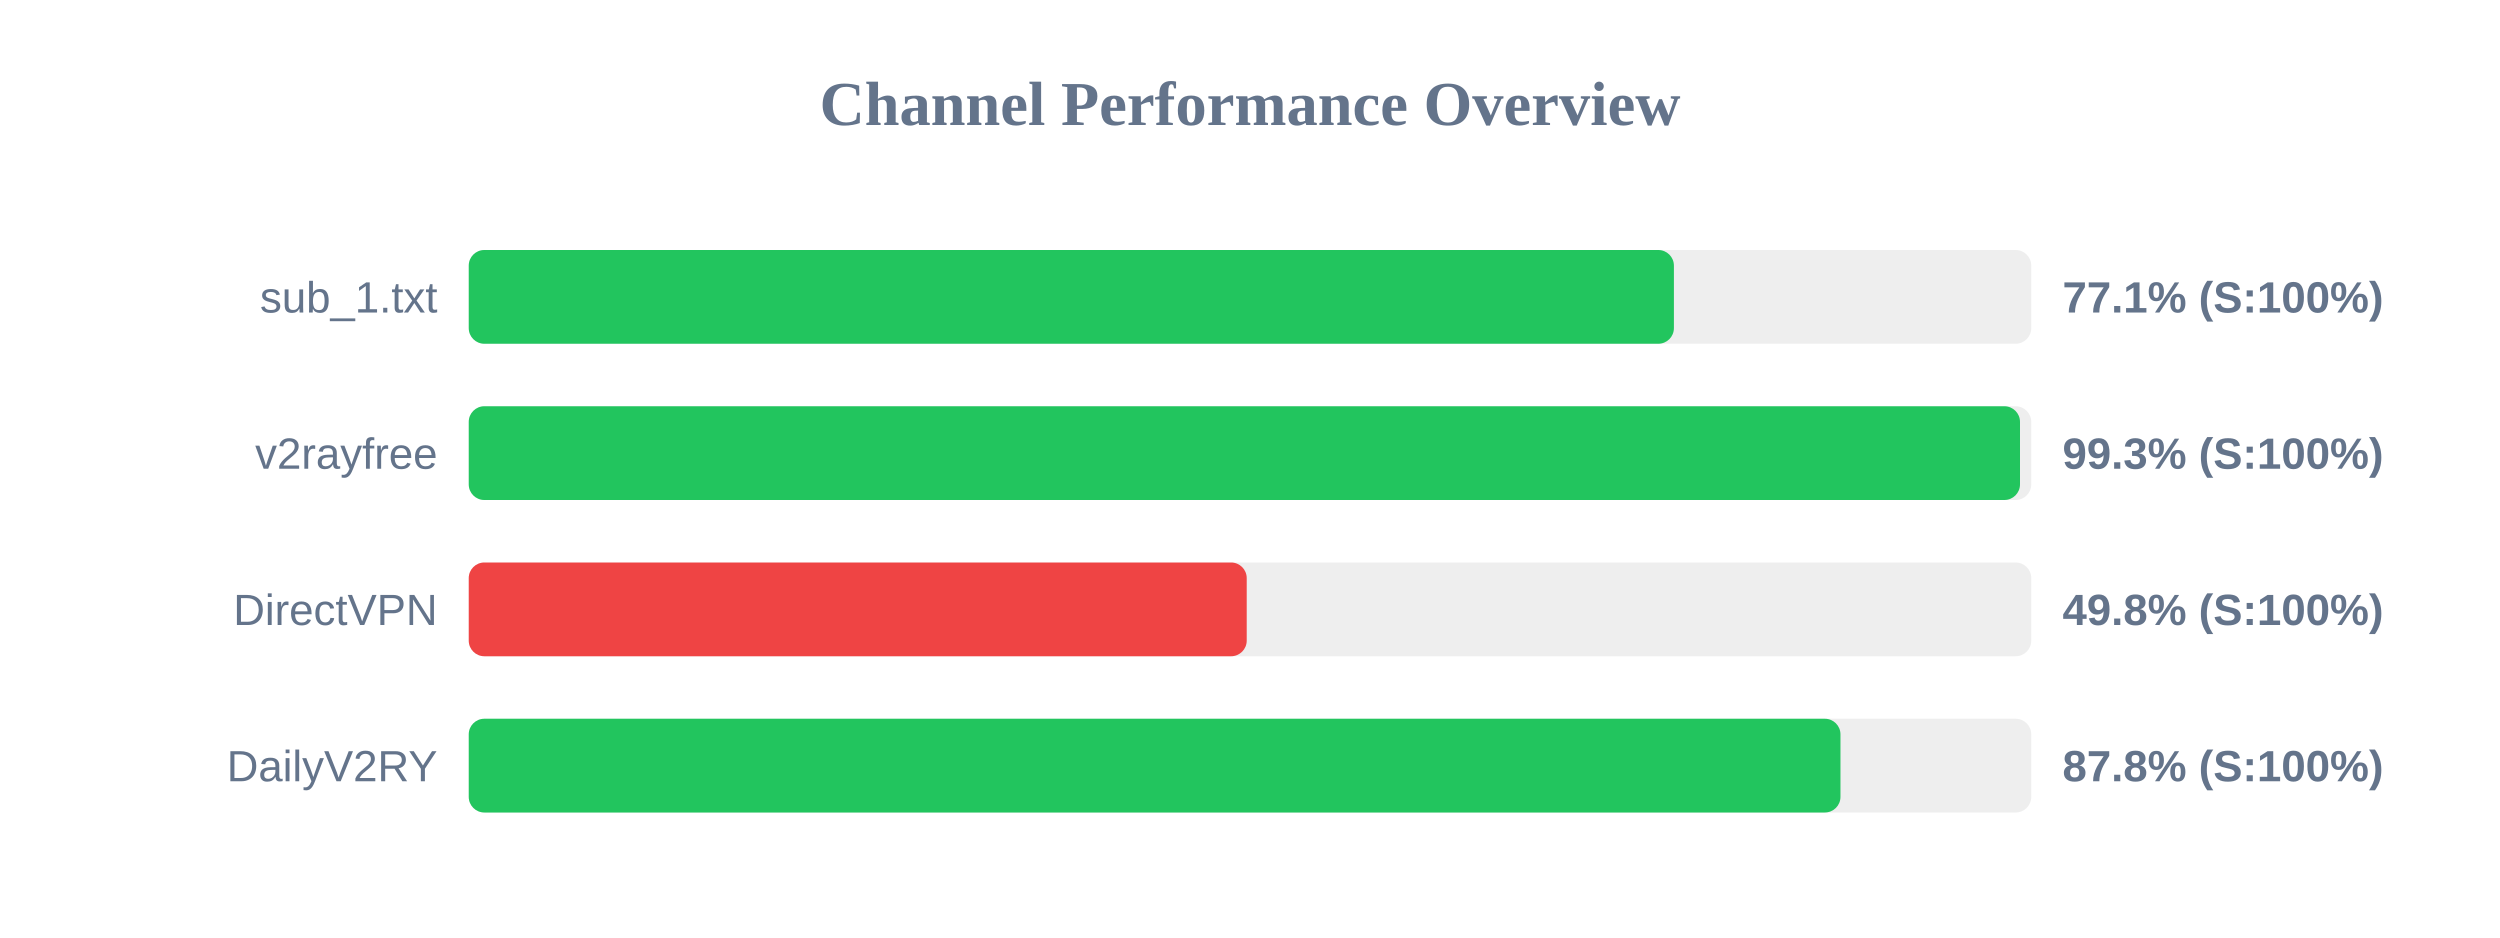
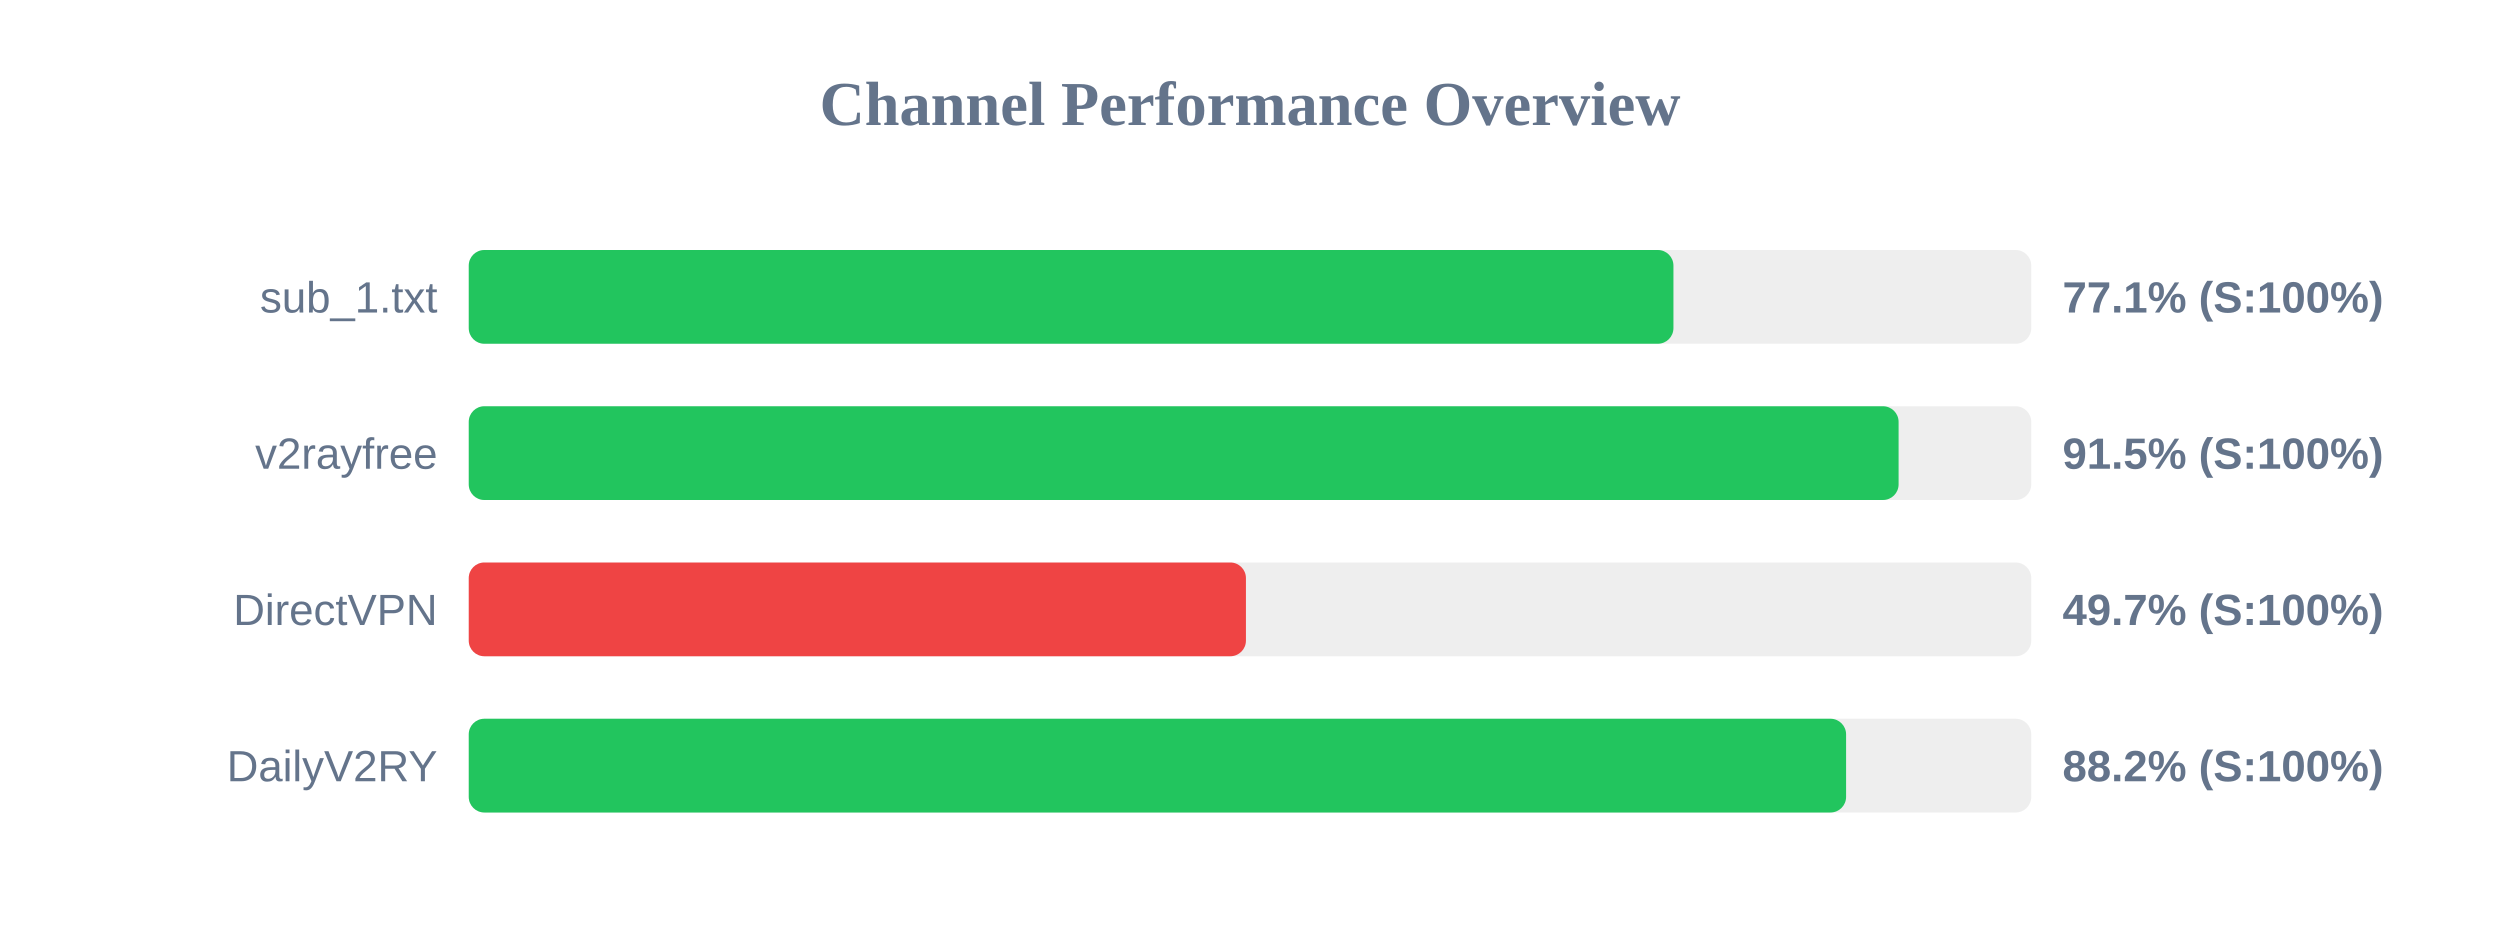
<svg xmlns="http://www.w3.org/2000/svg" width="800" height="300" version="1.1">
  <style>
        .row { font: 14px Arial; fill: #64748b; }
        .score { font: bold 14px Arial; fill: #64748b; }
    </style>
  <text x="400" y="40" text-anchor="middle" font-size="20px" font-weight="bold" fill="#64748b">Channel Performance Overview</text>
  <rect x="150" y="80" width="500" height="30" fill="#eee" rx="5" />
-   <rect x="150" y="80" width="385.65" height="30" fill="#22c55e" rx="5" />
+   <rect x="150" y="80" width="385.5" height="30" fill="#22c55e" rx="5" />
  <text x="140" y="100" text-anchor="end" class="row">sub_1.txt</text>
  <text x="660" y="100" text-anchor="start" class="score">77.1% (S:100%)</text>
  <rect x="150" y="130" width="500" height="30" fill="#eee" rx="5" />
-   <rect x="150" y="130" width="496.4" height="30" fill="#22c55e" rx="5" />
+   <rect x="150" y="130" width="457.55" height="30" fill="#22c55e" rx="5" />
  <text x="140" y="150" text-anchor="end" class="row">v2rayfree</text>
-   <text x="660" y="150" text-anchor="start" class="score">99.3% (S:100%)</text>
+   <text x="660" y="150" text-anchor="start" class="score">91.5% (S:100%)</text>
  <rect x="150" y="180" width="500" height="30" fill="#eee" rx="5" />
-   <rect x="150" y="180" width="248.95" height="30" fill="#ef4444" rx="5" />
+   <rect x="150" y="180" width="248.7" height="30" fill="#ef4444" rx="5" />
  <text x="140" y="200" text-anchor="end" class="row">DirectVPN</text>
-   <text x="660" y="200" text-anchor="start" class="score">49.8% (S:100%)</text>
+   <text x="660" y="200" text-anchor="start" class="score">49.7% (S:100%)</text>
  <rect x="150" y="230" width="500" height="30" fill="#eee" rx="5" />
-   <rect x="150" y="230" width="438.95" height="30" fill="#22c55e" rx="5" />
+   <rect x="150" y="230" width="440.75" height="30" fill="#22c55e" rx="5" />
  <text x="140" y="250" text-anchor="end" class="row">DailyV2RY</text>
-   <text x="660" y="250" text-anchor="start" class="score">87.8% (S:100%)</text>
+   <text x="660" y="250" text-anchor="start" class="score">88.2% (S:100%)</text>
</svg>
